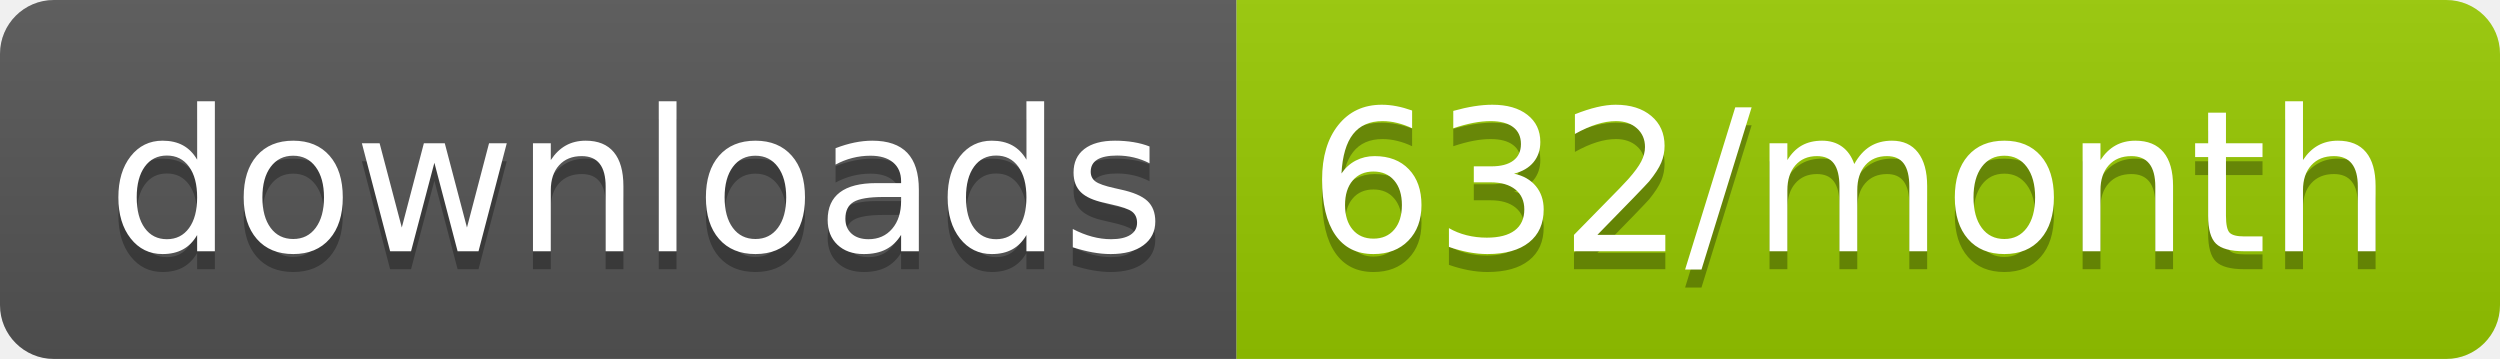
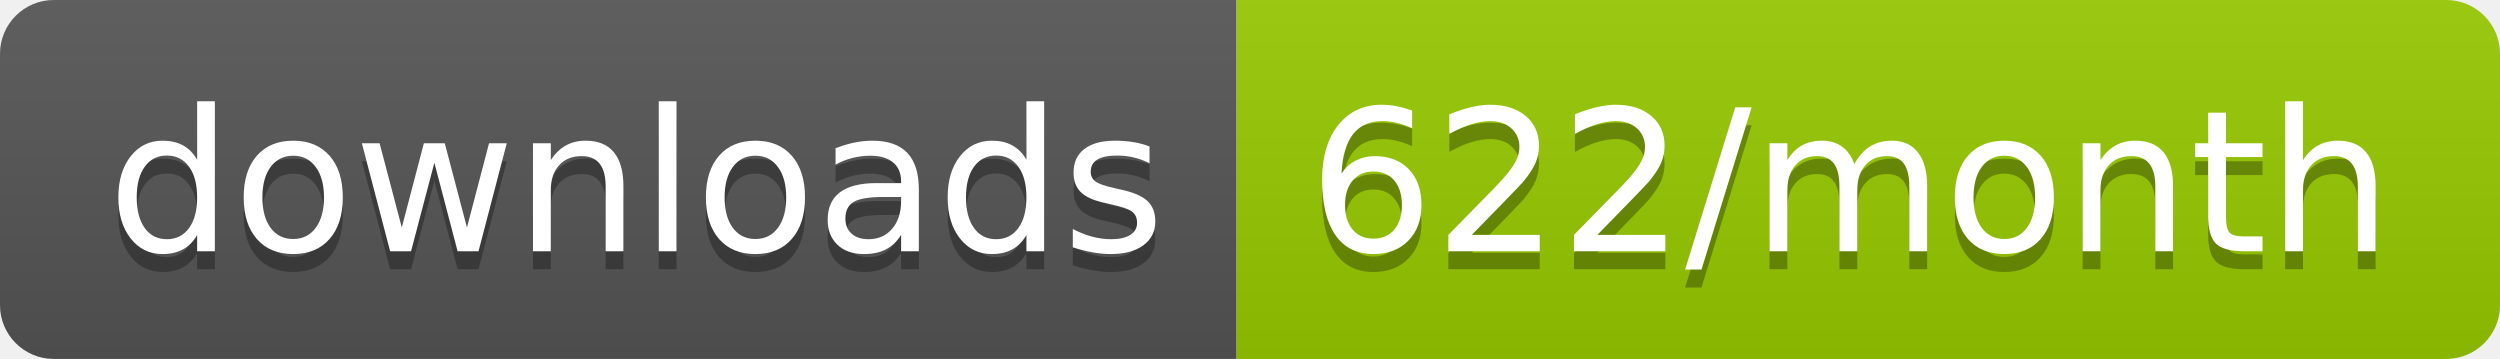
<svg xmlns="http://www.w3.org/2000/svg" width="139.3" height="20">
  <linearGradient id="smooth" x2="0" y2="100%">
    <stop offset="0" stop-color="#bbb" stop-opacity=".1" />
    <stop offset="1" stop-opacity=".1" />
  </linearGradient>
  <clipPath id="round">
    <rect width="139.3" height="20" rx="3" fill="#fff" />
  </clipPath>
  <g clip-path="url(#round)">
    <rect width="68.9" height="20" fill="#555" />
    <rect x="68.9" width="70.4" height="20" fill="#97CA00" />
    <rect width="139.3" height="20" fill="url(#smooth)" />
  </g>
  <g fill="#fff" text-anchor="middle" font-family="DejaVu Sans,Verdana,Geneva,sans-serif" font-size="110">
    <text x="354.5" y="150" fill="#010101" fill-opacity=".3" transform="scale(0.1)" textLength="589.0" lengthAdjust="spacing">downloads</text>
    <text x="354.5" y="140" transform="scale(0.1)" textLength="589.0" lengthAdjust="spacing">downloads</text>
-     <text x="1031.0" y="150" fill="#010101" fill-opacity=".3" transform="scale(0.1)" textLength="604.0" lengthAdjust="spacing">632/month</text>
-     <text x="1031.0" y="140" transform="scale(0.1)" textLength="604.0" lengthAdjust="spacing">632/month</text>
+     <text x="1031.0" y="150" fill="#010101" fill-opacity=".3" transform="scale(0.1)" textLength="604.0" lengthAdjust="spacing">622/month</text>
+     <text x="1031.0" y="140" transform="scale(0.1)" textLength="604.0" lengthAdjust="spacing">622/month</text>
  </g>
</svg>
